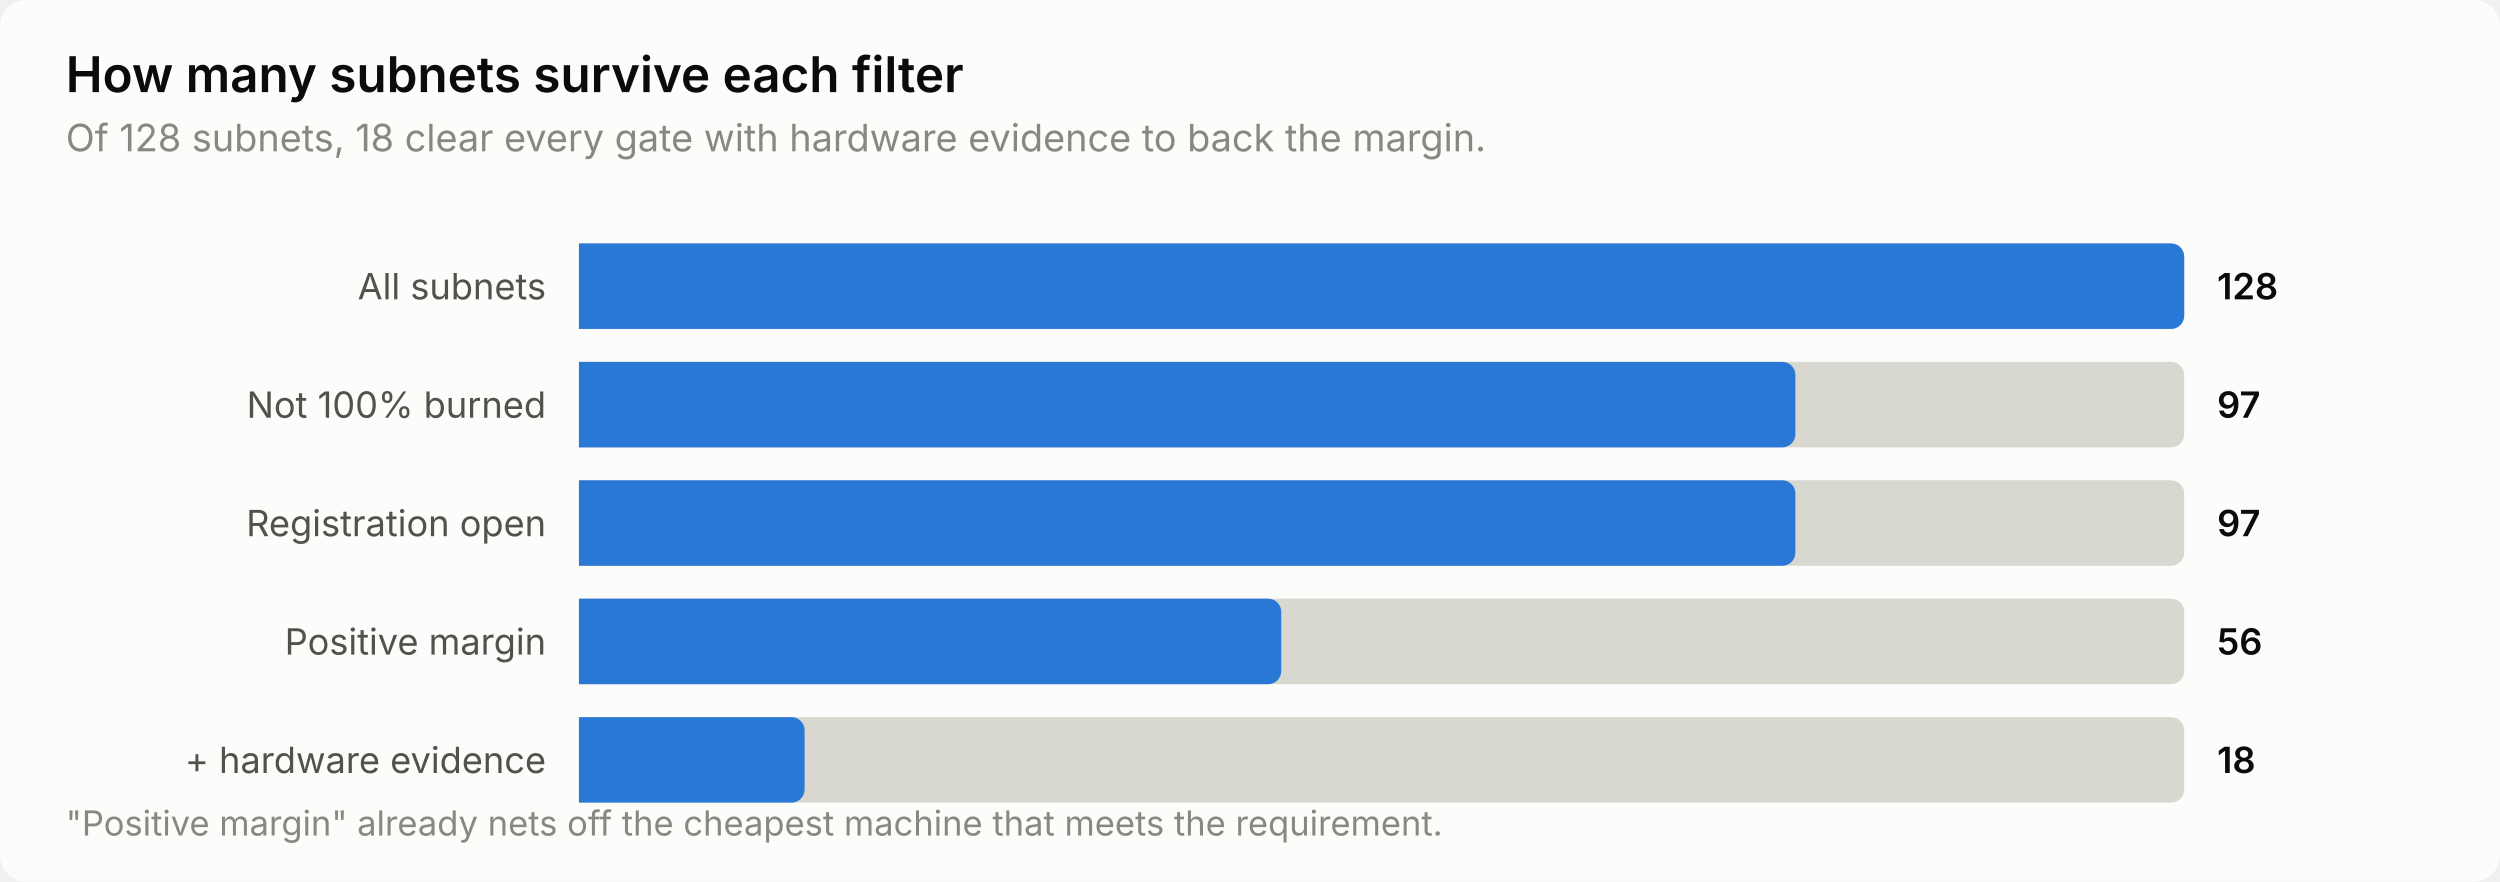
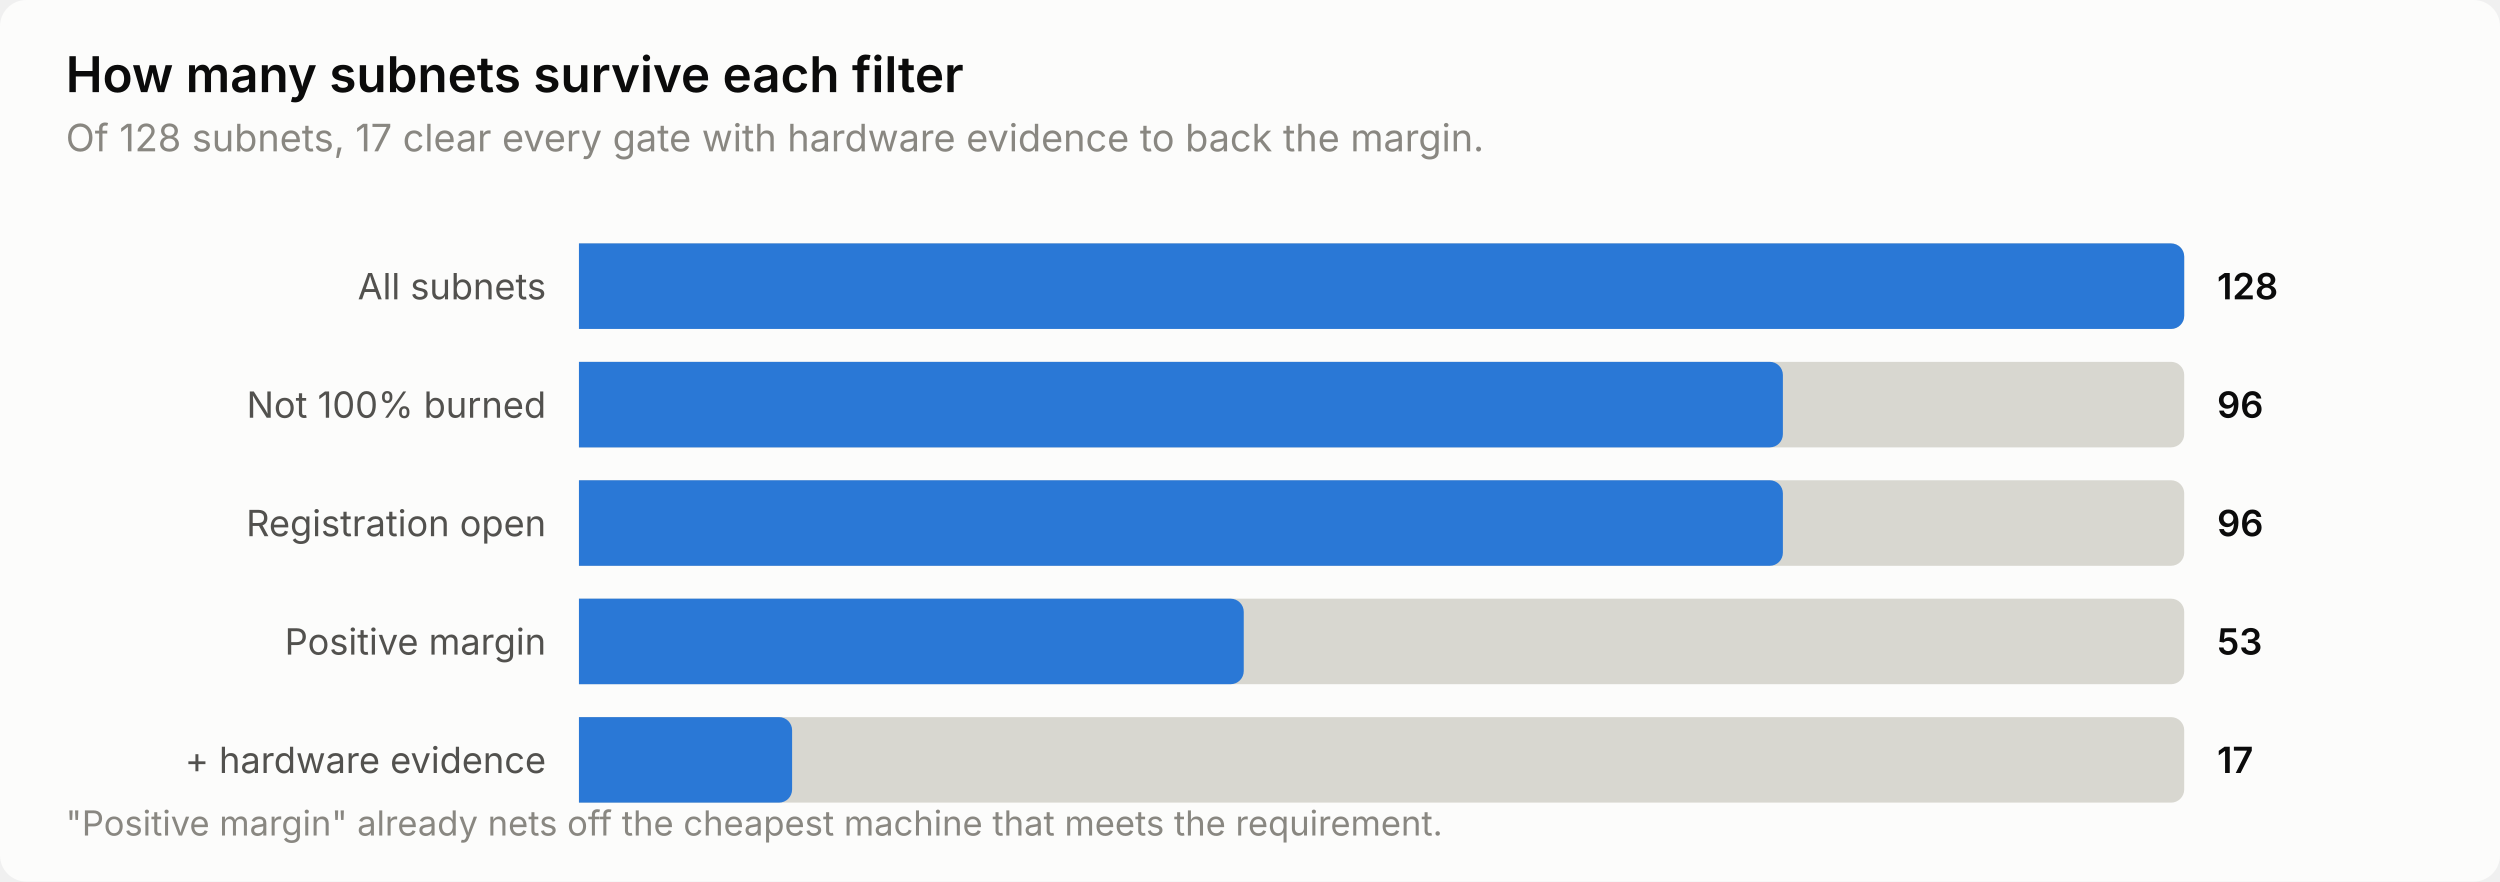
<svg xmlns="http://www.w3.org/2000/svg" width="760" height="268" viewBox="0 0 760 268" role="img" aria-label="How many subnets survive each filter">
  <style>
    text { font-family: system-ui, -apple-system, 'Segoe UI', sans-serif; }
    .t-title { font-size: 15px; font-weight: 600; }
    .t-sub { font-size: 11.5px; }
    .t-lab { font-size: 11px; }
    .t-val { font-size: 11px; font-weight: 600; font-variant-numeric: tabular-nums; }
    .t-tick { font-size: 10.5px; font-variant-numeric: tabular-nums; }

    .surface { fill: #fcfcfb; }
    .ink { fill: #0b0b0b; }
    .ink2 { fill: #52514e; }
    .muted { fill: #898781; }
    .grid { stroke: #e1e0d9; }
    .axis { stroke: #c3c2b7; }
    .accent { fill: #2a78d6; }
    .critical { fill: #d03b3b; }
    .deemph { fill: #d8d7d0; }

    @media (prefers-color-scheme: dark) {
      .surface { fill: #1a1a19; }
      .ink { fill: #ffffff; }
      .ink2 { fill: #c3c2b7; }
      .muted { fill: #898781; }
      .grid { stroke: #2c2c2a; }
      .axis { stroke: #383835; }
      .accent { fill: #3987e5; }
      .deemph { fill: #3a3a37; }
    }
</style>
  <rect class="surface" width="760" height="268" rx="8" />
  <text class="ink t-title" x="20" y="28">How many subnets survive each filter</text>
-   <text class="muted t-sub" x="20" y="46">Of 128 subnets, 18 clear every gate with hardware evidence to back the margin.</text>
+   <text class="muted t-sub" x="20" y="46">Of 128 subnets, 17 clear every gate with hardware evidence to back the margin.</text>
  <text class="ink2 t-lab" x="166" y="91" text-anchor="end">All subnets</text>
  <path class="deemph" d="M176.0,74.0 H660.0 a4.0,4.0 0 0 1 4.0,4.0 V96.0 a4.0,4.0 0 0 1 -4.0,4.0 H176.0 Z" />
  <path class="accent" d="M176.0,74.0 H660.0 a4.0,4.0 0 0 1 4.0,4.0 V96.0 a4.0,4.0 0 0 1 -4.0,4.0 H176.0 Z" />
  <text class="ink t-val" x="674" y="91">128</text>
  <text class="ink2 t-lab" x="166" y="127" text-anchor="end">Not 100% burned</text>
  <path class="deemph" d="M176.0,110.0 H660.0 a4.0,4.0 0 0 1 4.0,4.0 V132.0 a4.0,4.0 0 0 1 -4.0,4.0 H176.0 Z" />
-   <path class="accent" d="M176.0,110.0 H541.8 a4.0,4.0 0 0 1 4.0,4.0 V132.0 a4.0,4.0 0 0 1 -4.0,4.0 H176.0 Z" />
-   <text class="ink t-val" x="674" y="127">97</text>
+   <path class="accent" d="M176.0,110.0 H538.0 a4.0,4.0 0 0 1 4.0,4.0 V132.0 a4.0,4.0 0 0 1 -4.0,4.0 H176.0 Z" />
+   <text class="ink t-val" x="674" y="127">96</text>
  <text class="ink2 t-lab" x="166" y="163" text-anchor="end">Registration open</text>
  <path class="deemph" d="M176.0,146.0 H660.0 a4.0,4.0 0 0 1 4.0,4.0 V168.0 a4.0,4.0 0 0 1 -4.0,4.0 H176.0 Z" />
-   <path class="accent" d="M176.0,146.0 H541.8 a4.0,4.0 0 0 1 4.0,4.0 V168.0 a4.0,4.0 0 0 1 -4.0,4.0 H176.0 Z" />
-   <text class="ink t-val" x="674" y="163">97</text>
+   <path class="accent" d="M176.0,146.0 H538.0 a4.0,4.0 0 0 1 4.0,4.0 V168.0 a4.0,4.0 0 0 1 -4.0,4.0 H176.0 Z" />
+   <text class="ink t-val" x="674" y="163">96</text>
  <text class="ink2 t-lab" x="166" y="199" text-anchor="end">Positive margin</text>
  <path class="deemph" d="M176.0,182.0 H660.0 a4.0,4.0 0 0 1 4.0,4.0 V204.0 a4.0,4.0 0 0 1 -4.0,4.0 H176.0 Z" />
-   <path class="accent" d="M176.0,182.0 H385.5 a4.0,4.0 0 0 1 4.0,4.0 V204.0 a4.0,4.0 0 0 1 -4.0,4.0 H176.0 Z" />
-   <text class="ink t-val" x="674" y="199">56</text>
+   <path class="accent" d="M176.0,182.0 H374.1 a4.0,4.0 0 0 1 4.0,4.0 V204.0 a4.0,4.0 0 0 1 -4.0,4.0 H176.0 Z" />
+   <text class="ink t-val" x="674" y="199">53</text>
  <text class="ink2 t-lab" x="166" y="235" text-anchor="end">+ hardware evidence</text>
  <path class="deemph" d="M176.0,218.0 H660.0 a4.0,4.0 0 0 1 4.0,4.0 V240.0 a4.0,4.0 0 0 1 -4.0,4.0 H176.0 Z" />
-   <path class="accent" d="M176.0,218.0 H240.6 a4.0,4.0 0 0 1 4.0,4.0 V240.0 a4.0,4.0 0 0 1 -4.0,4.0 H176.0 Z" />
-   <text class="ink t-val" x="674" y="235">18</text>
+   <path class="accent" d="M176.0,218.0 H236.8 a4.0,4.0 0 0 1 4.0,4.0 V240.0 a4.0,4.0 0 0 1 -4.0,4.0 H176.0 Z" />
+   <text class="ink t-val" x="674" y="235">17</text>
  <text class="muted t-tick" x="20" y="254">"Positive margin" already nets off the cheapest machine that meets the requirement.</text>
</svg>
